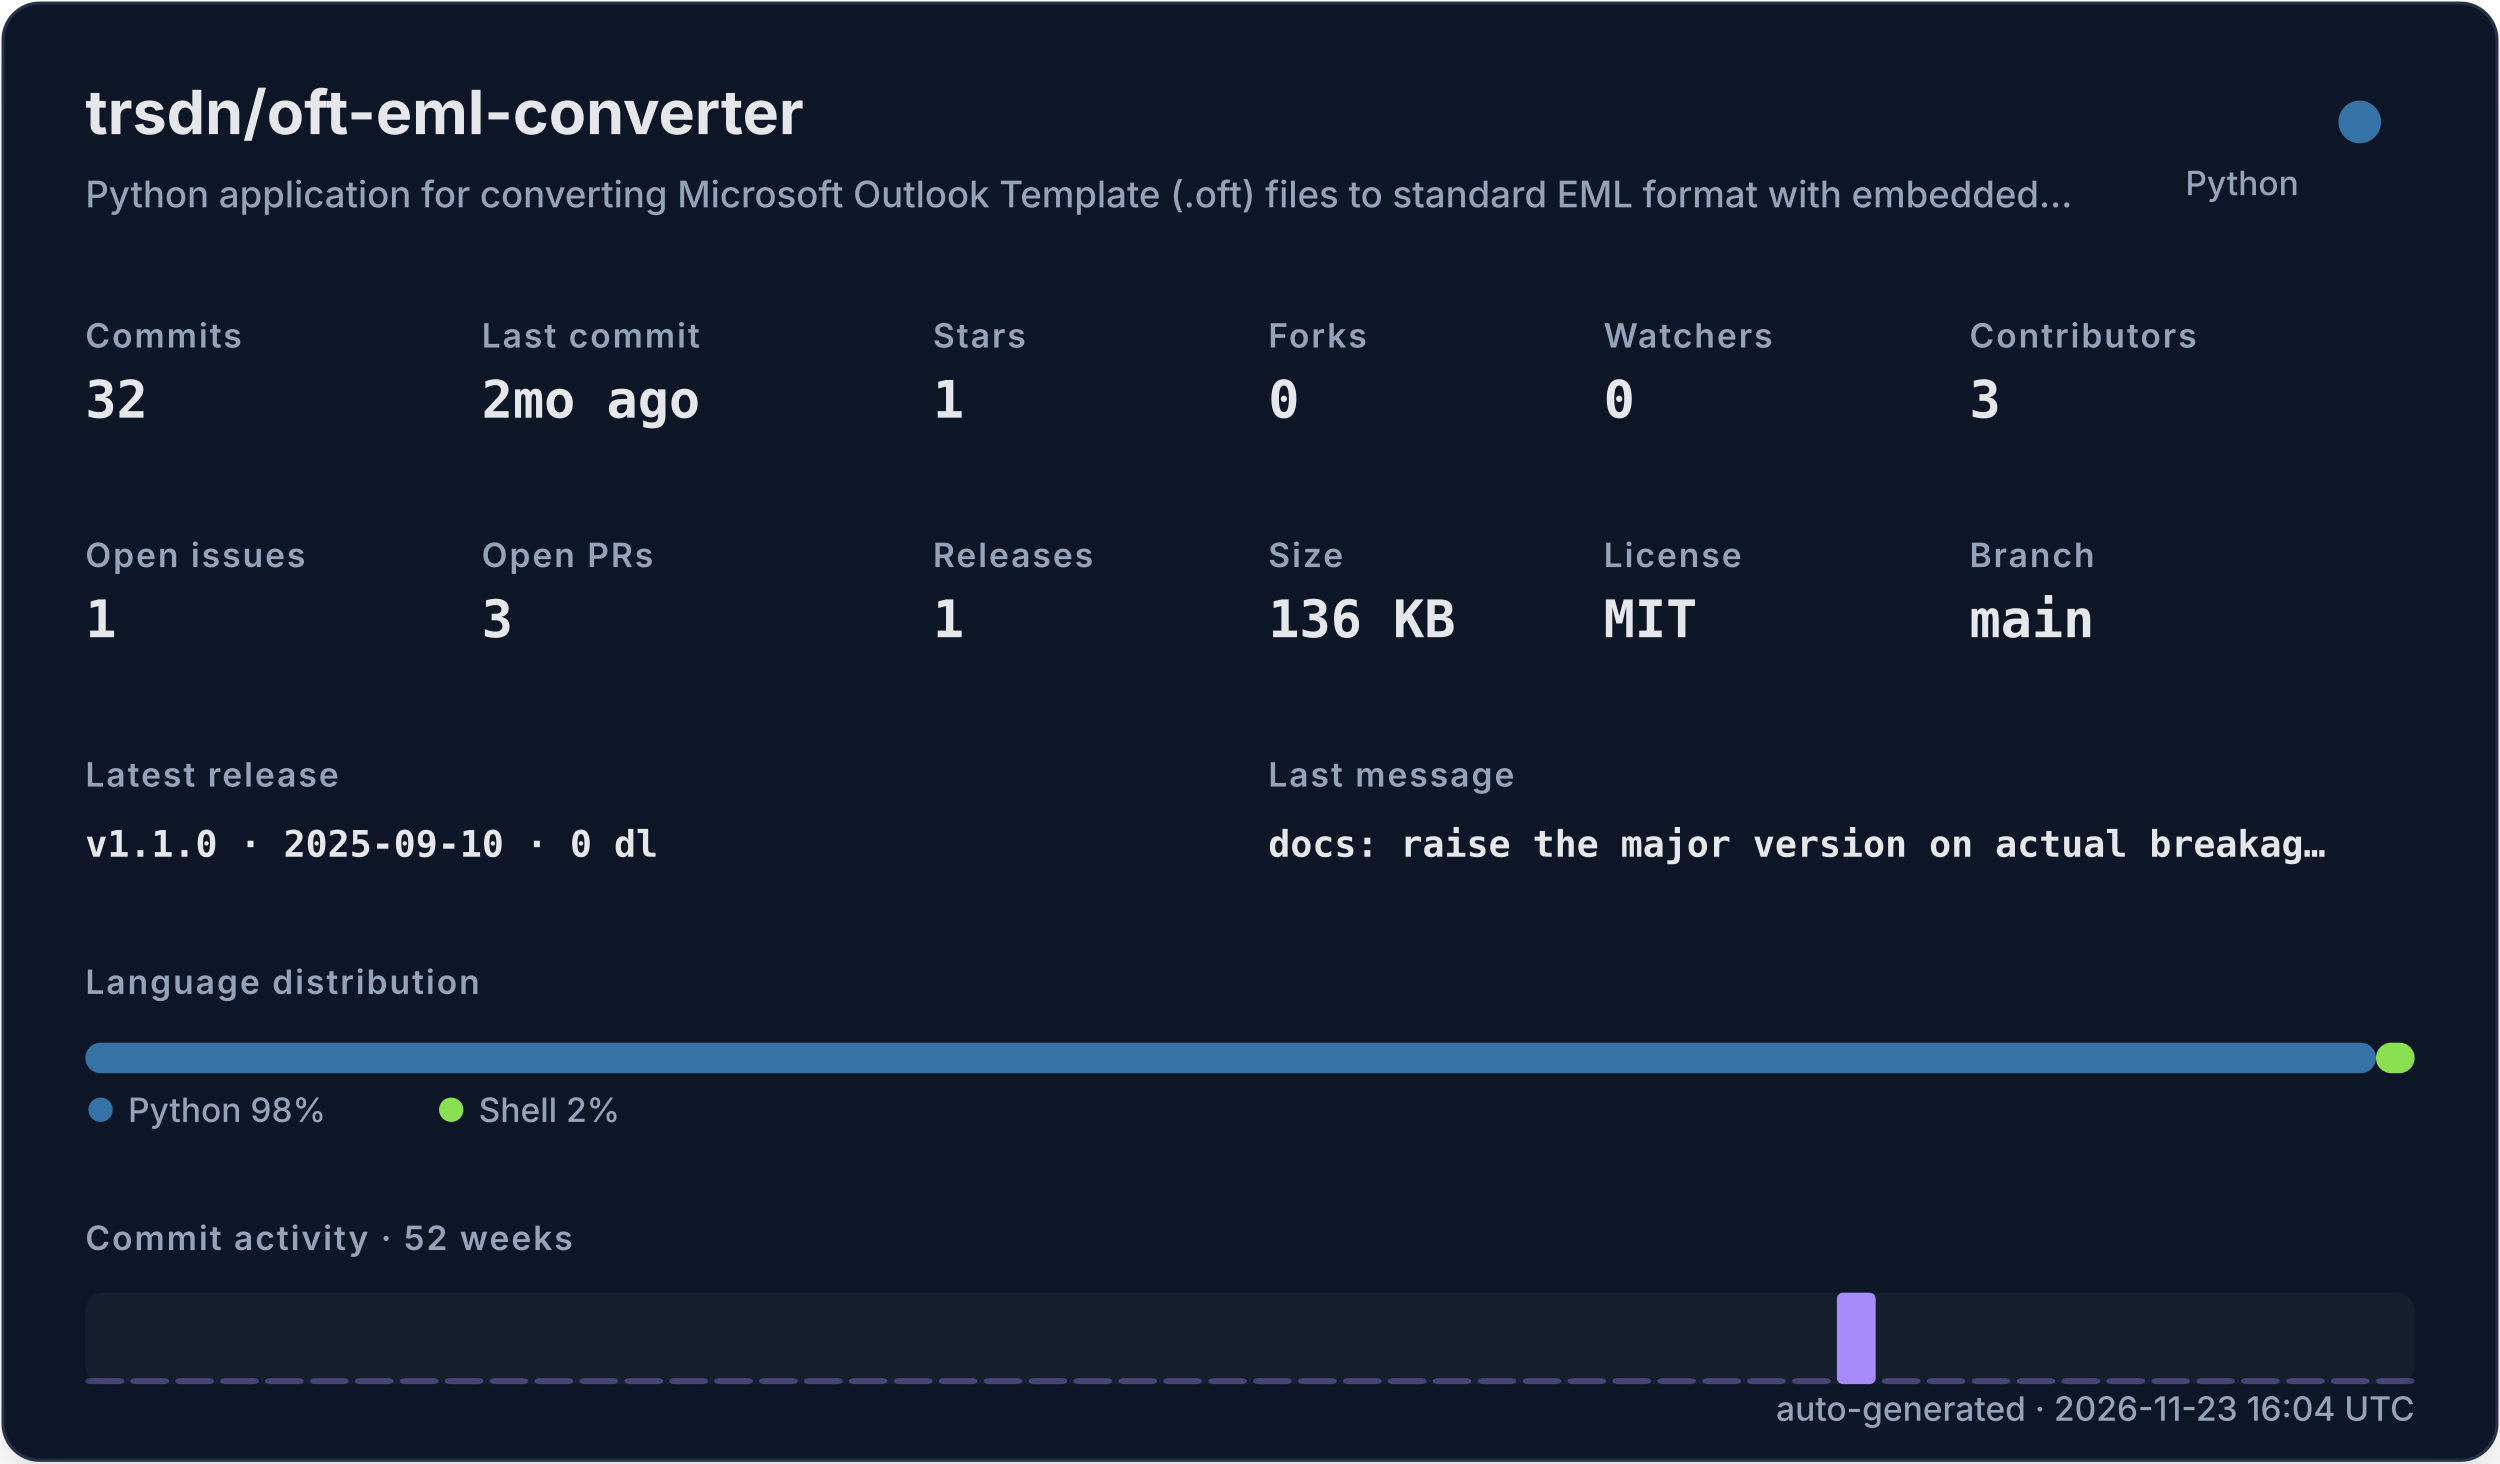
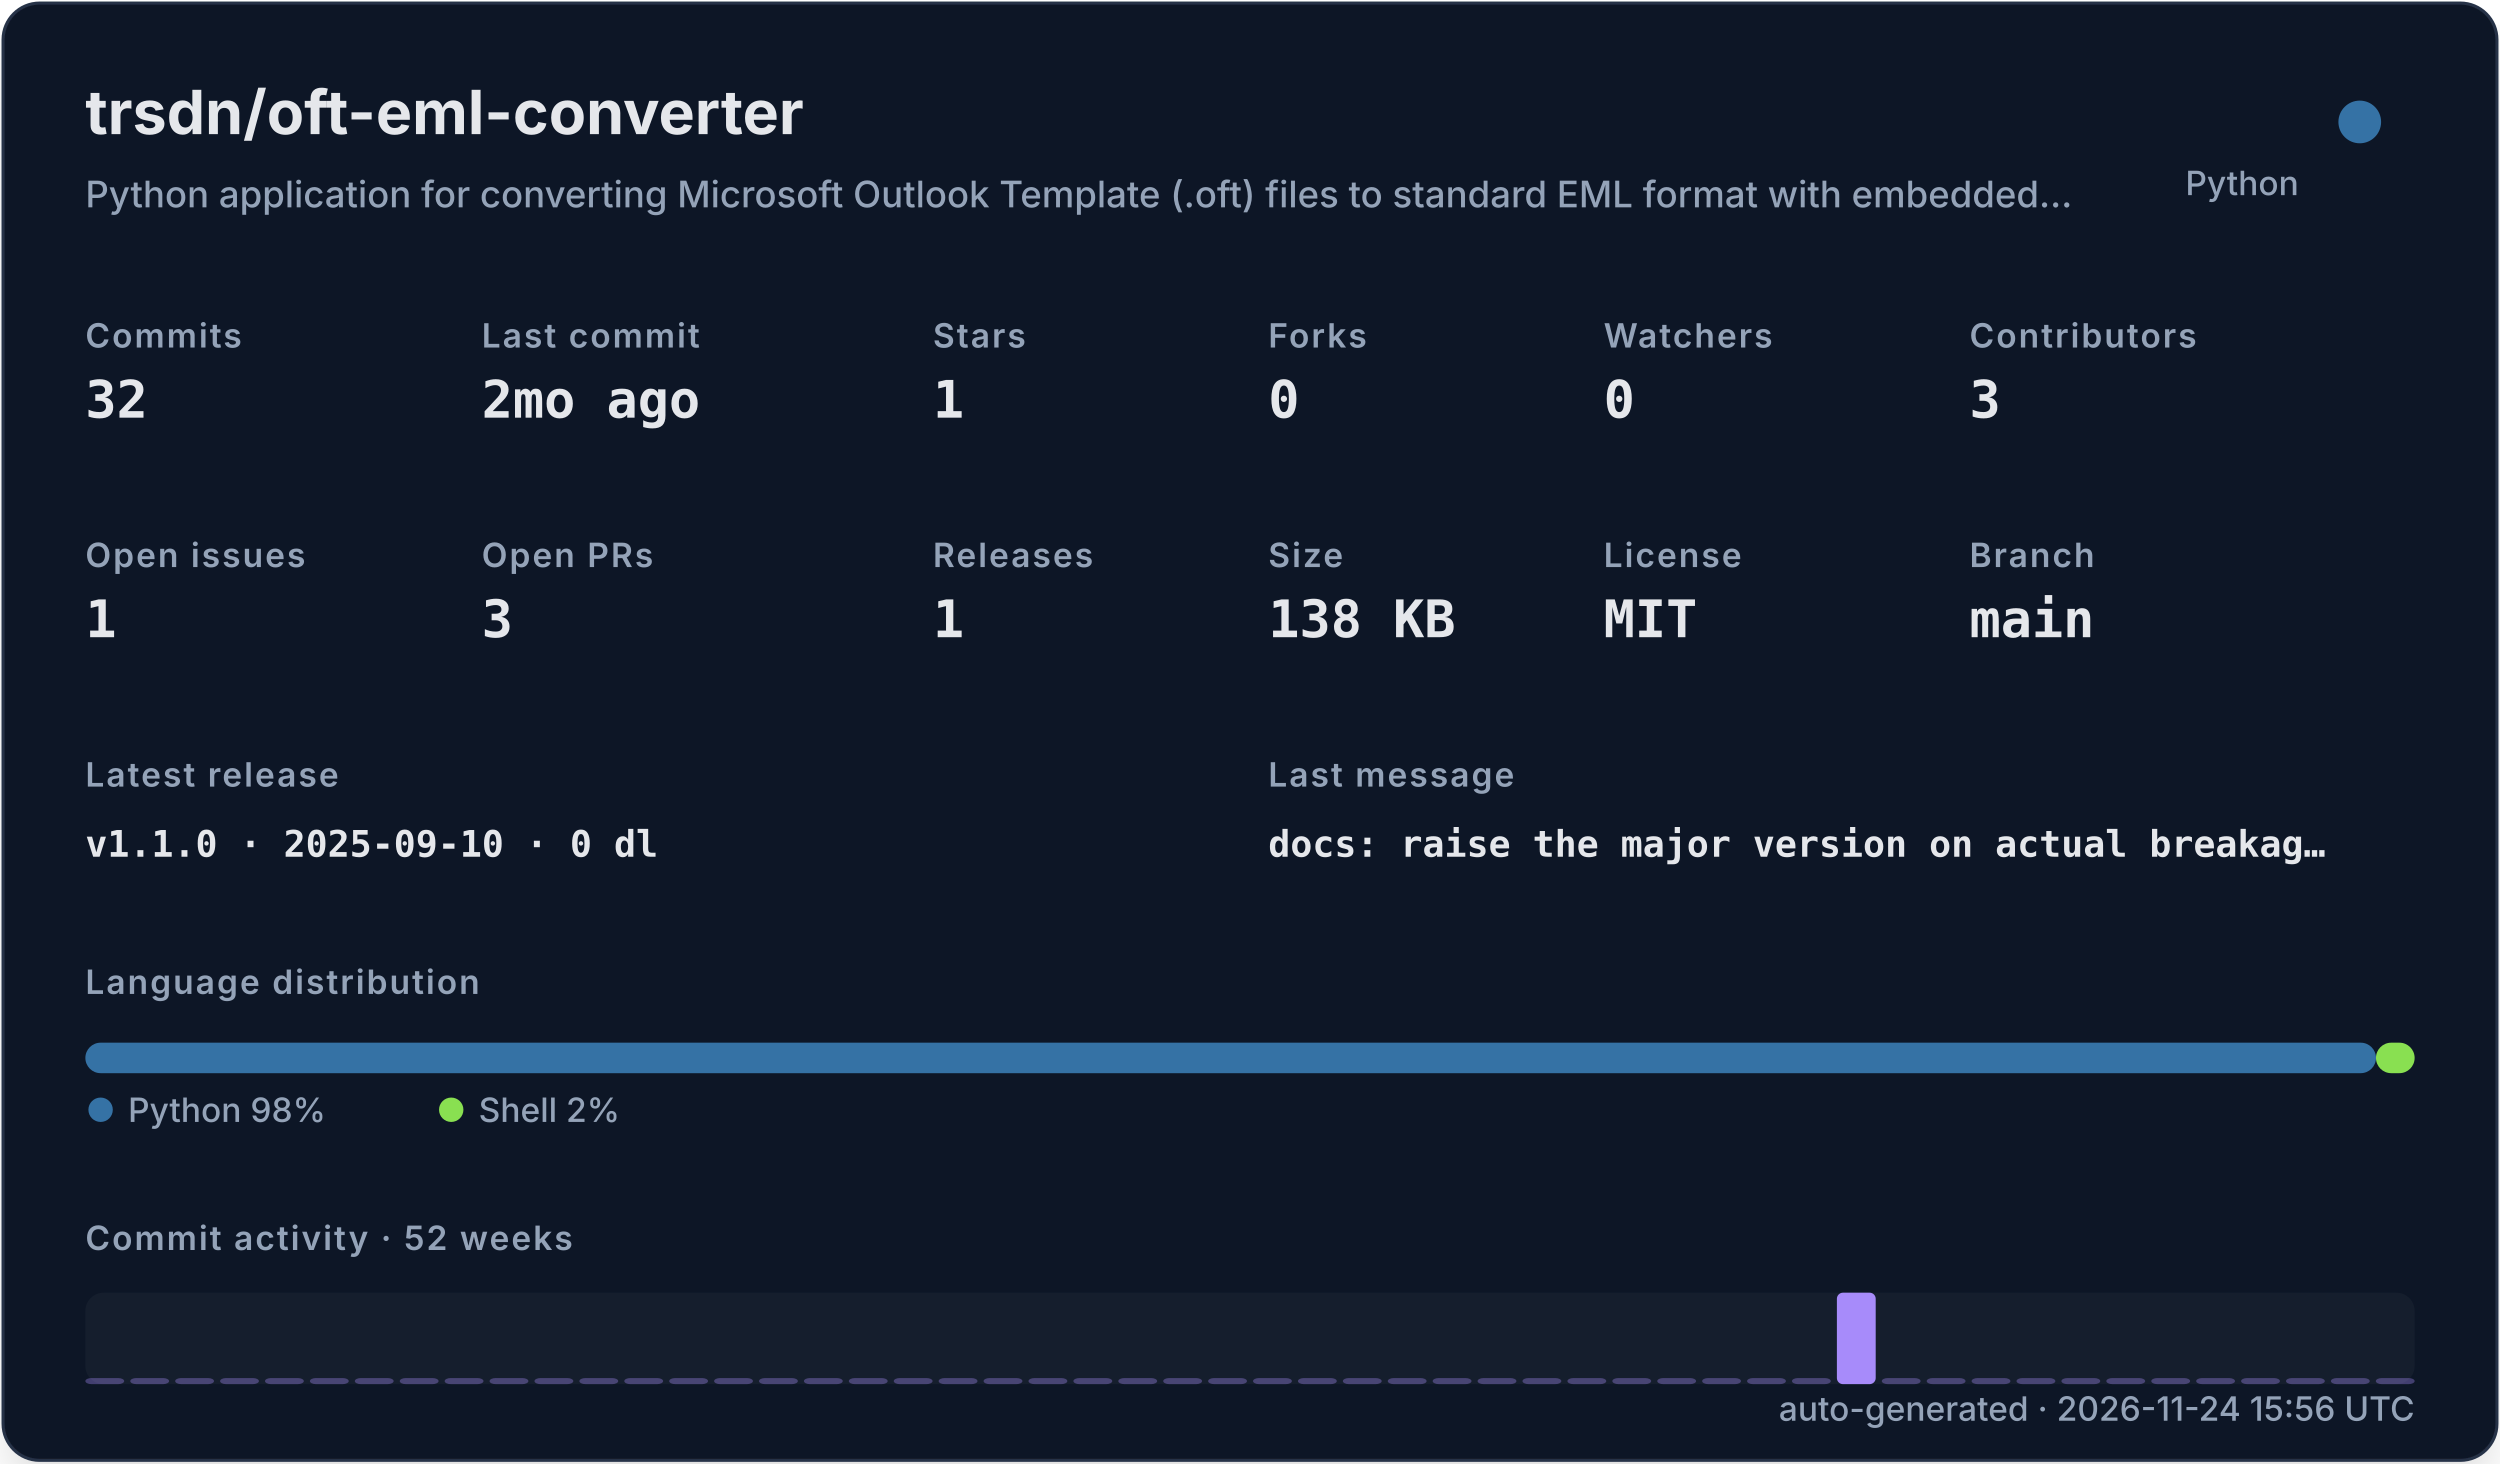
<svg xmlns="http://www.w3.org/2000/svg" width="820" height="480" viewBox="0 0 820 480" role="img">
  <defs>
    <filter id="shadow" x="-10%" y="-10%" width="120%" height="120%">
      <feDropShadow dx="0" dy="8" stdDeviation="10" flood-color="#000000" flood-opacity="0.16" />
    </filter>
    <style>
    .title { font: 700 20px -apple-system,BlinkMacSystemFont,"Segoe UI",sans-serif; fill: #e5e7eb; }
    .subtitle { font: 500 12px -apple-system,BlinkMacSystemFont,"Segoe UI",sans-serif; fill: #94a3b8; }
    .label { font: 600 11px -apple-system,BlinkMacSystemFont,"Segoe UI",sans-serif; fill: #94a3b8; text-transform: uppercase; letter-spacing: .06em; }
    .value { font: 700 17px ui-monospace,SFMono-Regular,Menlo,monospace; fill: #e5e7eb; }
    .small { font: 500 11px -apple-system,BlinkMacSystemFont,"Segoe UI",sans-serif; fill: #94a3b8; }
    .tiny { font: 500 10px -apple-system,BlinkMacSystemFont,"Segoe UI",sans-serif; fill: #94a3b8; }
    .mono { font: 650 12px ui-monospace,SFMono-Regular,Menlo,monospace; fill: #e5e7eb; }
  </style>
  </defs>
  <rect x="1" y="1" width="818" height="478" rx="12" fill="#111827" stroke="#263247" filter="url(#shadow)" />
  <text x="28" y="44" class="title">trsdn/oft-eml-converter</text>
  <text x="28" y="68" class="subtitle">Python application for converting Microsoft Outlook Template (.oft) files to standard EML format with embedded…</text>
  <circle cx="774" cy="40" r="7" fill="#3572A5" />
  <text x="754" y="64" text-anchor="end" class="small">Python</text>
  <text x="28" y="114" class="label">Commits</text>
  <text x="28" y="137" class="value">32</text>
  <text x="158" y="114" class="label">Last commit</text>
  <text x="158" y="137" class="value">2mo ago</text>
  <text x="306" y="114" class="label">Stars</text>
  <text x="306" y="137" class="value">1</text>
  <text x="416" y="114" class="label">Forks</text>
  <text x="416" y="137" class="value">0</text>
  <text x="526" y="114" class="label">Watchers</text>
  <text x="526" y="137" class="value">0</text>
  <text x="646" y="114" class="label">Contributors</text>
  <text x="646" y="137" class="value">3</text>
  <text x="28" y="186" class="label">Open issues</text>
  <text x="28" y="209" class="value">1</text>
  <text x="158" y="186" class="label">Open PRs</text>
  <text x="158" y="209" class="value">3</text>
  <text x="306" y="186" class="label">Releases</text>
  <text x="306" y="209" class="value">1</text>
  <text x="416" y="186" class="label">Size</text>
-   <text x="416" y="209" class="value">136 KB</text>
+   <text x="416" y="209" class="value">138 KB</text>
  <text x="526" y="186" class="label">License</text>
  <text x="526" y="209" class="value">MIT</text>
  <text x="646" y="186" class="label">Branch</text>
  <text x="646" y="209" class="value">main</text>
  <text x="28" y="258" class="label">Latest release</text>
  <text x="28" y="281" class="mono">v1.1.0 · 2025-09-10 · 0 dl</text>
  <text x="416" y="258" class="label">Last message</text>
  <text x="416" y="281" class="mono">docs: raise the major version on actual breakag…</text>
  <text x="28" y="326" class="label">Language distribution</text>
  <rect x="28.00" y="342" width="751.32" height="10" rx="5" fill="#3572A5" />
  <rect x="779.32" y="342" width="12.68" height="10" rx="5" fill="#89e051" />
  <circle cx="33" cy="364" r="4" fill="#3572A5" />
  <text x="42" y="368" class="small">Python 98%</text>
  <circle cx="148" cy="364" r="4" fill="#89e051" />
  <text x="157" y="368" class="small">Shell 2%</text>
  <text x="28" y="410" class="label">Commit activity · 52 weeks</text>
  <rect x="28" y="424" width="764" height="30" rx="6" fill="#1f2937" opacity=".42" />
  <rect x="28.00" y="452.00" width="12.73" height="2.00" rx="2" fill="#a78bfa" opacity="0.35" />
  <rect x="42.73" y="452.00" width="12.73" height="2.00" rx="2" fill="#a78bfa" opacity="0.35" />
  <rect x="57.46" y="452.00" width="12.73" height="2.00" rx="2" fill="#a78bfa" opacity="0.35" />
  <rect x="72.19" y="452.00" width="12.73" height="2.00" rx="2" fill="#a78bfa" opacity="0.35" />
  <rect x="86.92" y="452.00" width="12.73" height="2.00" rx="2" fill="#a78bfa" opacity="0.35" />
  <rect x="101.65" y="452.00" width="12.73" height="2.00" rx="2" fill="#a78bfa" opacity="0.35" />
  <rect x="116.38" y="452.00" width="12.73" height="2.00" rx="2" fill="#a78bfa" opacity="0.35" />
  <rect x="131.12" y="452.00" width="12.73" height="2.00" rx="2" fill="#a78bfa" opacity="0.35" />
  <rect x="145.85" y="452.00" width="12.73" height="2.00" rx="2" fill="#a78bfa" opacity="0.35" />
  <rect x="160.58" y="452.00" width="12.73" height="2.00" rx="2" fill="#a78bfa" opacity="0.35" />
  <rect x="175.31" y="452.00" width="12.73" height="2.00" rx="2" fill="#a78bfa" opacity="0.35" />
  <rect x="190.04" y="452.00" width="12.73" height="2.00" rx="2" fill="#a78bfa" opacity="0.35" />
  <rect x="204.77" y="452.00" width="12.73" height="2.00" rx="2" fill="#a78bfa" opacity="0.35" />
  <rect x="219.50" y="452.00" width="12.73" height="2.00" rx="2" fill="#a78bfa" opacity="0.35" />
  <rect x="234.23" y="452.00" width="12.73" height="2.00" rx="2" fill="#a78bfa" opacity="0.35" />
  <rect x="248.96" y="452.00" width="12.73" height="2.00" rx="2" fill="#a78bfa" opacity="0.35" />
  <rect x="263.69" y="452.00" width="12.73" height="2.00" rx="2" fill="#a78bfa" opacity="0.35" />
  <rect x="278.42" y="452.00" width="12.73" height="2.00" rx="2" fill="#a78bfa" opacity="0.35" />
  <rect x="293.15" y="452.00" width="12.73" height="2.00" rx="2" fill="#a78bfa" opacity="0.35" />
  <rect x="307.88" y="452.00" width="12.73" height="2.00" rx="2" fill="#a78bfa" opacity="0.35" />
  <rect x="322.62" y="452.00" width="12.73" height="2.00" rx="2" fill="#a78bfa" opacity="0.35" />
  <rect x="337.35" y="452.00" width="12.73" height="2.00" rx="2" fill="#a78bfa" opacity="0.35" />
  <rect x="352.08" y="452.00" width="12.73" height="2.00" rx="2" fill="#a78bfa" opacity="0.35" />
  <rect x="366.81" y="452.00" width="12.73" height="2.00" rx="2" fill="#a78bfa" opacity="0.35" />
  <rect x="381.54" y="452.00" width="12.73" height="2.00" rx="2" fill="#a78bfa" opacity="0.35" />
  <rect x="396.27" y="452.00" width="12.73" height="2.00" rx="2" fill="#a78bfa" opacity="0.35" />
  <rect x="411.00" y="452.00" width="12.73" height="2.00" rx="2" fill="#a78bfa" opacity="0.35" />
  <rect x="425.73" y="452.00" width="12.73" height="2.00" rx="2" fill="#a78bfa" opacity="0.35" />
  <rect x="440.46" y="452.00" width="12.73" height="2.00" rx="2" fill="#a78bfa" opacity="0.35" />
  <rect x="455.19" y="452.00" width="12.73" height="2.00" rx="2" fill="#a78bfa" opacity="0.35" />
  <rect x="469.92" y="452.00" width="12.73" height="2.00" rx="2" fill="#a78bfa" opacity="0.35" />
  <rect x="484.65" y="452.00" width="12.73" height="2.00" rx="2" fill="#a78bfa" opacity="0.35" />
  <rect x="499.38" y="452.00" width="12.73" height="2.00" rx="2" fill="#a78bfa" opacity="0.35" />
  <rect x="514.12" y="452.00" width="12.73" height="2.00" rx="2" fill="#a78bfa" opacity="0.35" />
  <rect x="528.85" y="452.00" width="12.73" height="2.00" rx="2" fill="#a78bfa" opacity="0.35" />
  <rect x="543.58" y="452.00" width="12.73" height="2.00" rx="2" fill="#a78bfa" opacity="0.35" />
  <rect x="558.31" y="452.00" width="12.73" height="2.00" rx="2" fill="#a78bfa" opacity="0.35" />
  <rect x="573.04" y="452.00" width="12.73" height="2.00" rx="2" fill="#a78bfa" opacity="0.35" />
  <rect x="587.77" y="452.00" width="12.73" height="2.00" rx="2" fill="#a78bfa" opacity="0.35" />
  <rect x="602.50" y="424.00" width="12.73" height="30.00" rx="2" fill="#a78bfa" opacity="1.00" />
  <rect x="617.23" y="452.00" width="12.73" height="2.00" rx="2" fill="#a78bfa" opacity="0.35" />
  <rect x="631.96" y="452.00" width="12.73" height="2.00" rx="2" fill="#a78bfa" opacity="0.35" />
  <rect x="646.69" y="452.00" width="12.73" height="2.00" rx="2" fill="#a78bfa" opacity="0.35" />
  <rect x="661.42" y="452.00" width="12.73" height="2.00" rx="2" fill="#a78bfa" opacity="0.35" />
  <rect x="676.15" y="452.00" width="12.73" height="2.00" rx="2" fill="#a78bfa" opacity="0.35" />
  <rect x="690.88" y="452.00" width="12.73" height="2.00" rx="2" fill="#a78bfa" opacity="0.35" />
  <rect x="705.62" y="452.00" width="12.73" height="2.00" rx="2" fill="#a78bfa" opacity="0.35" />
  <rect x="720.35" y="452.00" width="12.73" height="2.00" rx="2" fill="#a78bfa" opacity="0.35" />
  <rect x="735.08" y="452.00" width="12.73" height="2.00" rx="2" fill="#a78bfa" opacity="0.35" />
  <rect x="749.81" y="452.00" width="12.73" height="2.00" rx="2" fill="#a78bfa" opacity="0.35" />
  <rect x="764.54" y="452.00" width="12.73" height="2.00" rx="2" fill="#a78bfa" opacity="0.35" />
  <rect x="779.27" y="452.00" width="12.73" height="2.00" rx="2" fill="#a78bfa" opacity="0.35" />
-   <text x="792" y="466" text-anchor="end" class="small">auto-generated · 2026-11-23 16:04 UTC</text>
+   <text x="792" y="466" text-anchor="end" class="small">auto-generated · 2026-11-24 15:56 UTC</text>
</svg>
